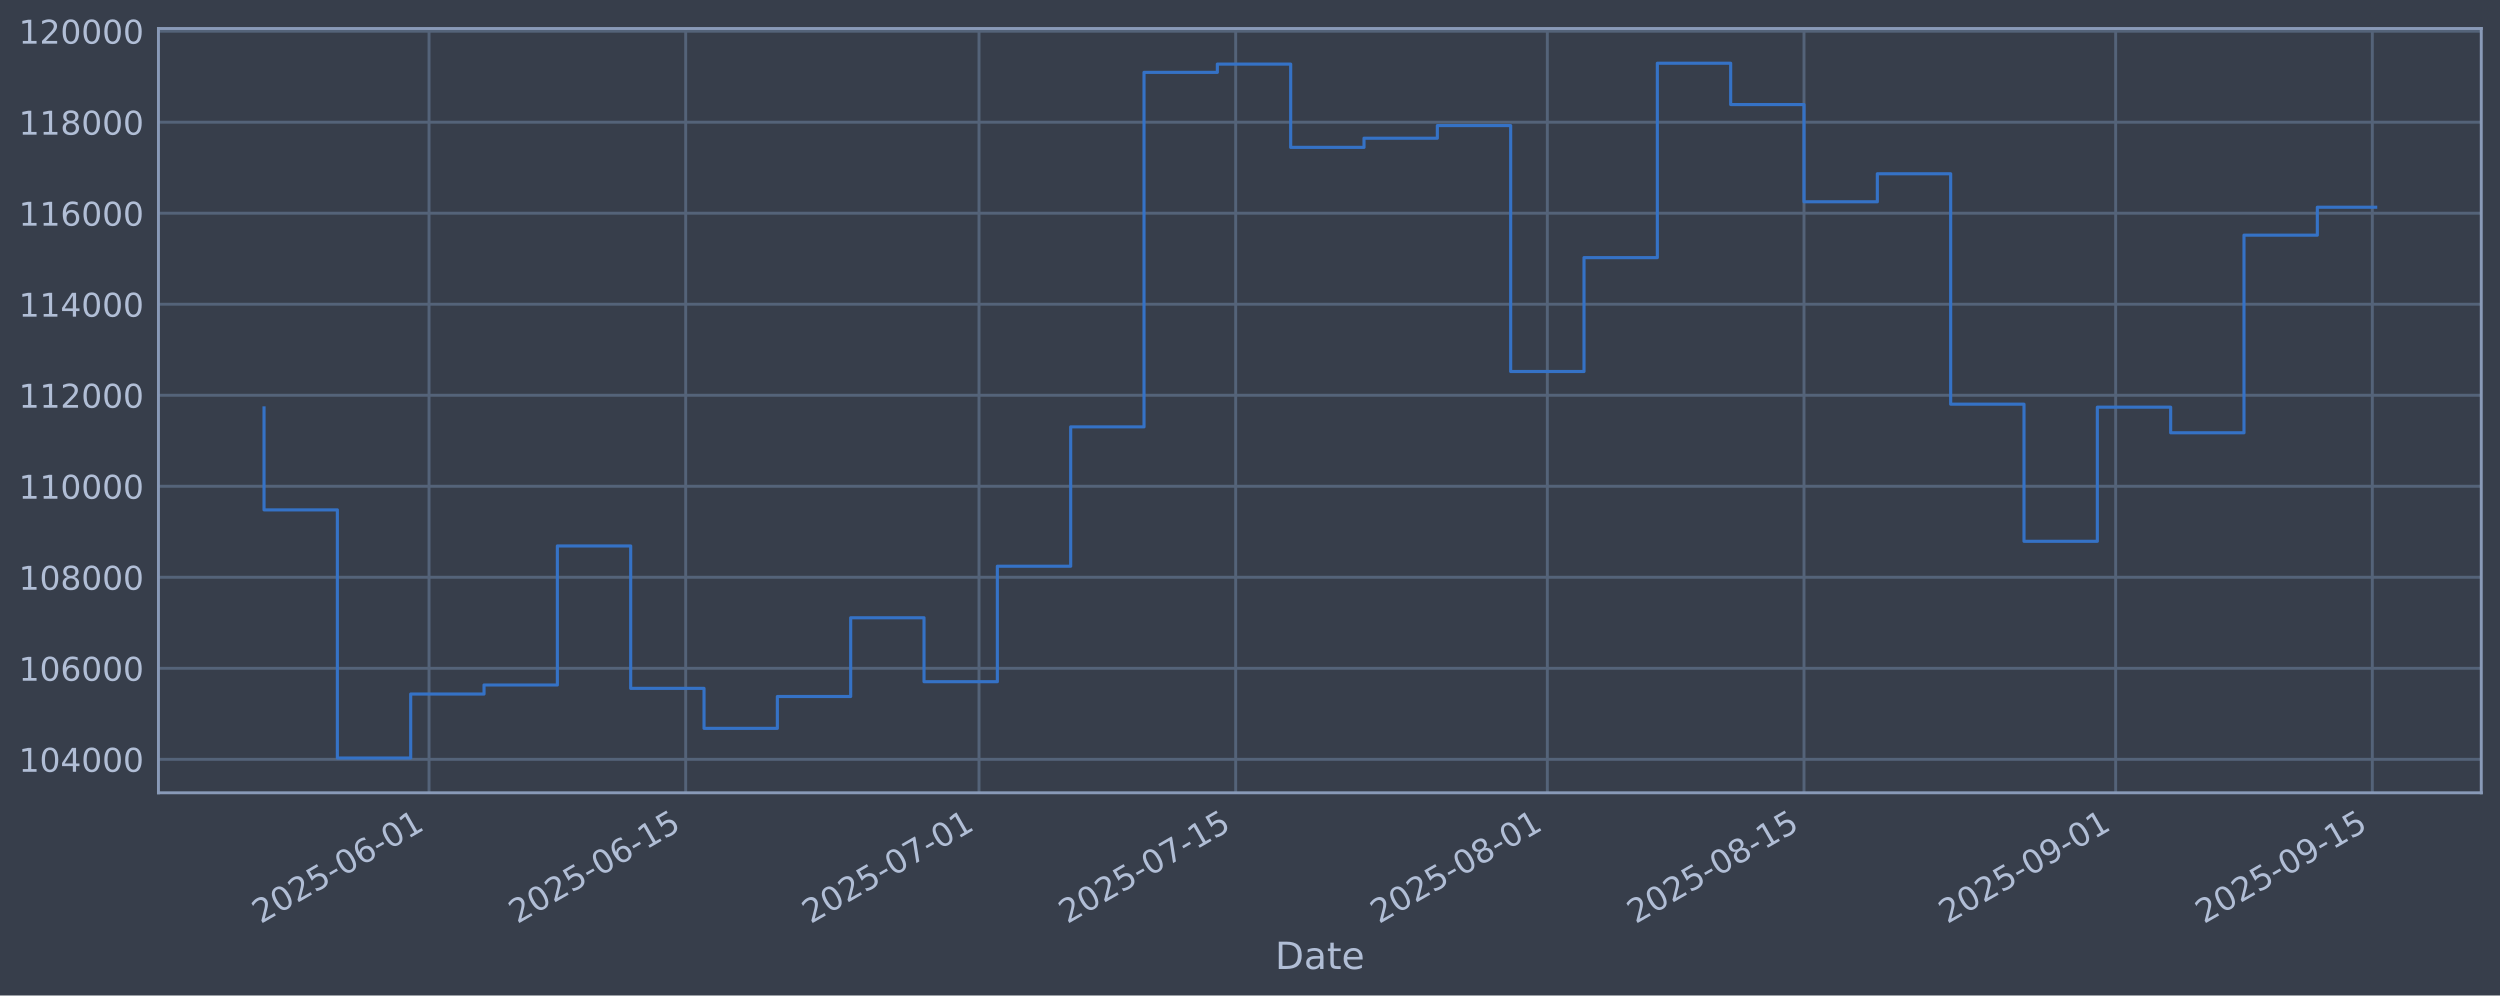
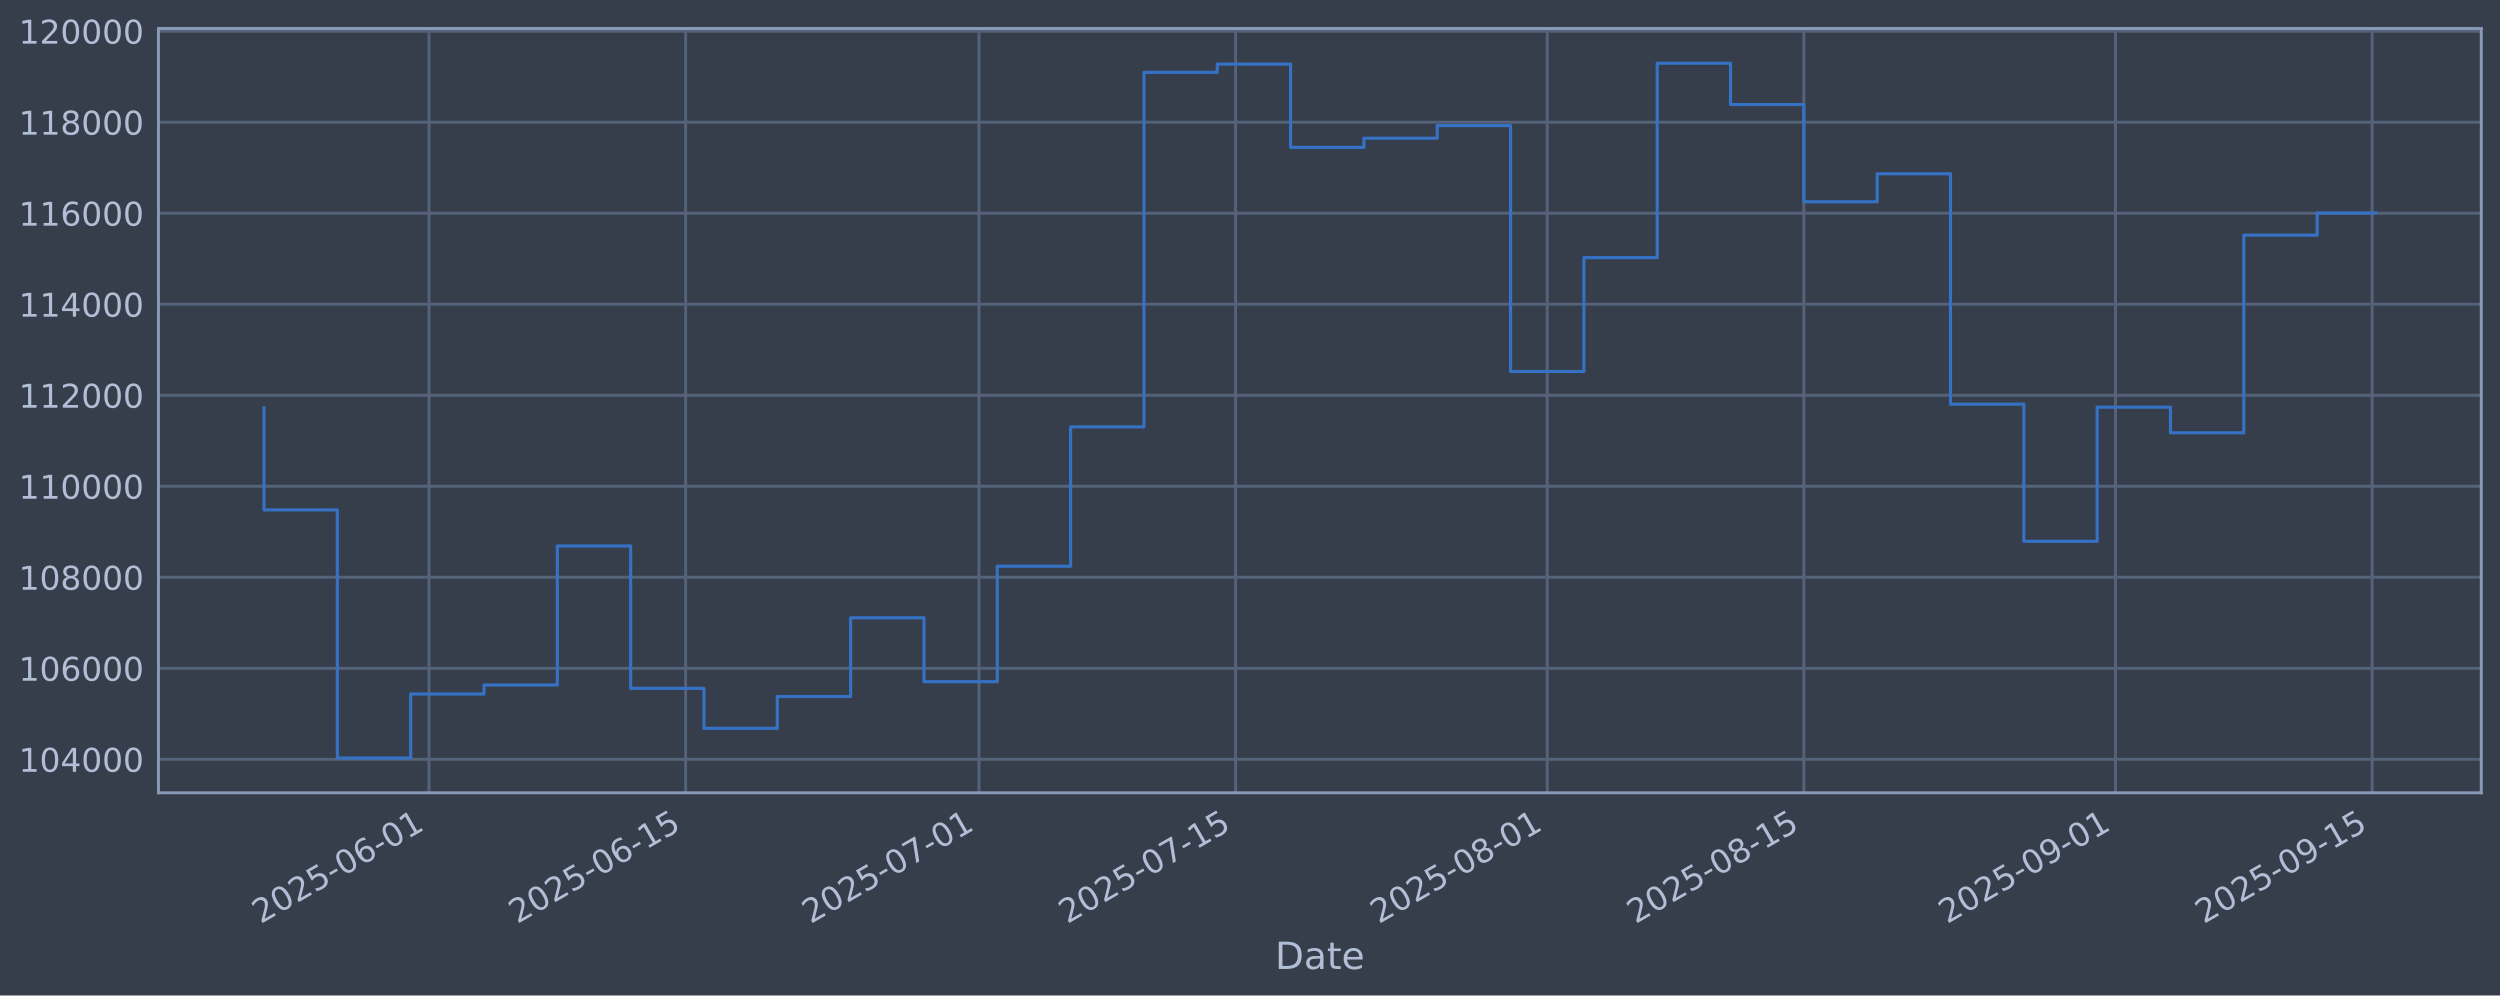
<svg xmlns="http://www.w3.org/2000/svg" xmlns:xlink="http://www.w3.org/1999/xlink" width="960.9pt" height="382.628pt" viewBox="0 0 960.9 382.628" version="1.1">
  <defs>
    <style type="text/css">*{stroke-linejoin: round; stroke-linecap: butt}</style>
  </defs>
  <g id="figure_1">
    <g id="patch_1">
      <path d="M 0 382.628  L 960.9 382.628  L 960.9 0  L 0 0  z " style="fill: #373e4b" />
    </g>
    <g id="axes_1">
      <g id="patch_2">
        <path d="M 60.901 304.718  L 953.701 304.718  L 953.701 10.958  L 60.901 10.958  z " style="fill: #373e4b" />
      </g>
      <g id="matplotlib.axis_1">
        <g id="xtick_1">
          <g id="line2d_1">
-             <path d="M 164.901 304.718  L 164.901 10.958  " clip-path="url(#p5d157d4c3a)" style="fill: none; stroke: #546379; stroke-width: 1.12; stroke-linecap: square" />
+             <path d="M 164.894 304.718  L 164.894 10.958  " clip-path="url(#pc5f27c76c3)" style="fill: none; stroke: #546379; stroke-width: 1.12; stroke-linecap: square" />
          </g>
          <g id="line2d_2" />
          <g id="text_1">
-             <g style="fill: #b1bed6" transform="translate(100.1752 355.2226) rotate(-30) scale(0.126 -0.126)">
+             <g style="fill: #b1bed6" transform="translate(100.1688 355.2226) rotate(-30) scale(0.126 -0.126)">
              <defs>
                <path id="DejaVuSans-32" d="M 1228 531  L 3431 531  L 3431 0  L 469 0  L 469 531  Q 828 903 1448 1529  Q 2069 2156 2228 2338  Q 2531 2678 2651 2914  Q 2772 3150 2772 3378  Q 2772 3750 2511 3984  Q 2250 4219 1831 4219  Q 1534 4219 1204 4116  Q 875 4013 500 3803  L 500 4441  Q 881 4594 1212 4672  Q 1544 4750 1819 4750  Q 2544 4750 2975 4387  Q 3406 4025 3406 3419  Q 3406 3131 3298 2873  Q 3191 2616 2906 2266  Q 2828 2175 2409 1742  Q 1991 1309 1228 531  z " transform="scale(0.015625)" />
                <path id="DejaVuSans-30" d="M 2034 4250  Q 1547 4250 1301 3770  Q 1056 3291 1056 2328  Q 1056 1369 1301 889  Q 1547 409 2034 409  Q 2525 409 2770 889  Q 3016 1369 3016 2328  Q 3016 3291 2770 3770  Q 2525 4250 2034 4250  z M 2034 4750  Q 2819 4750 3233 4129  Q 3647 3509 3647 2328  Q 3647 1150 3233 529  Q 2819 -91 2034 -91  Q 1250 -91 836 529  Q 422 1150 422 2328  Q 422 3509 836 4129  Q 1250 4750 2034 4750  z " transform="scale(0.015625)" />
                <path id="DejaVuSans-35" d="M 691 4666  L 3169 4666  L 3169 4134  L 1269 4134  L 1269 2991  Q 1406 3038 1543 3061  Q 1681 3084 1819 3084  Q 2600 3084 3056 2656  Q 3513 2228 3513 1497  Q 3513 744 3044 326  Q 2575 -91 1722 -91  Q 1428 -91 1123 -41  Q 819 9 494 109  L 494 744  Q 775 591 1075 516  Q 1375 441 1709 441  Q 2250 441 2565 725  Q 2881 1009 2881 1497  Q 2881 1984 2565 2268  Q 2250 2553 1709 2553  Q 1456 2553 1204 2497  Q 953 2441 691 2322  L 691 4666  z " transform="scale(0.015625)" />
                <path id="DejaVuSans-2d" d="M 313 2009  L 1997 2009  L 1997 1497  L 313 1497  L 313 2009  z " transform="scale(0.015625)" />
                <path id="DejaVuSans-36" d="M 2113 2584  Q 1688 2584 1439 2293  Q 1191 2003 1191 1497  Q 1191 994 1439 701  Q 1688 409 2113 409  Q 2538 409 2786 701  Q 3034 994 3034 1497  Q 3034 2003 2786 2293  Q 2538 2584 2113 2584  z M 3366 4563  L 3366 3988  Q 3128 4100 2886 4159  Q 2644 4219 2406 4219  Q 1781 4219 1451 3797  Q 1122 3375 1075 2522  Q 1259 2794 1537 2939  Q 1816 3084 2150 3084  Q 2853 3084 3261 2657  Q 3669 2231 3669 1497  Q 3669 778 3244 343  Q 2819 -91 2113 -91  Q 1303 -91 875 529  Q 447 1150 447 2328  Q 447 3434 972 4092  Q 1497 4750 2381 4750  Q 2619 4750 2861 4703  Q 3103 4656 3366 4563  z " transform="scale(0.015625)" />
                <path id="DejaVuSans-31" d="M 794 531  L 1825 531  L 1825 4091  L 703 3866  L 703 4441  L 1819 4666  L 2450 4666  L 2450 531  L 3481 531  L 3481 0  L 794 0  L 794 531  z " transform="scale(0.015625)" />
              </defs>
              <use xlink:href="#DejaVuSans-32" />
              <use xlink:href="#DejaVuSans-30" transform="translate(63.62305 0)" />
              <use xlink:href="#DejaVuSans-32" transform="translate(127.2461 0)" />
              <use xlink:href="#DejaVuSans-35" transform="translate(190.8691 0)" />
              <use xlink:href="#DejaVuSans-2d" transform="translate(254.4922 0)" />
              <use xlink:href="#DejaVuSans-30" transform="translate(290.5762 0)" />
              <use xlink:href="#DejaVuSans-36" transform="translate(354.1992 0)" />
              <use xlink:href="#DejaVuSans-2d" transform="translate(417.8223 0)" />
              <use xlink:href="#DejaVuSans-30" transform="translate(453.9062 0)" />
              <use xlink:href="#DejaVuSans-31" transform="translate(517.5293 0)" />
            </g>
          </g>
        </g>
        <g id="xtick_2">
          <g id="line2d_3">
-             <path d="M 263.551 304.718  L 263.551 10.958  " clip-path="url(#p5d157d4c3a)" style="fill: none; stroke: #546379; stroke-width: 1.12; stroke-linecap: square" />
+             <path d="M 263.535 304.718  L 263.535 10.958  " clip-path="url(#pc5f27c76c3)" style="fill: none; stroke: #546379; stroke-width: 1.12; stroke-linecap: square" />
          </g>
          <g id="line2d_4" />
          <g id="text_2">
-             <g style="fill: #b1bed6" transform="translate(198.8259 355.2226) rotate(-30) scale(0.126 -0.126)">
+             <g style="fill: #b1bed6" transform="translate(198.8098 355.2226) rotate(-30) scale(0.126 -0.126)">
              <use xlink:href="#DejaVuSans-32" />
              <use xlink:href="#DejaVuSans-30" transform="translate(63.62305 0)" />
              <use xlink:href="#DejaVuSans-32" transform="translate(127.2461 0)" />
              <use xlink:href="#DejaVuSans-35" transform="translate(190.8691 0)" />
              <use xlink:href="#DejaVuSans-2d" transform="translate(254.4922 0)" />
              <use xlink:href="#DejaVuSans-30" transform="translate(290.5762 0)" />
              <use xlink:href="#DejaVuSans-36" transform="translate(354.1992 0)" />
              <use xlink:href="#DejaVuSans-2d" transform="translate(417.8223 0)" />
              <use xlink:href="#DejaVuSans-31" transform="translate(453.9062 0)" />
              <use xlink:href="#DejaVuSans-35" transform="translate(517.5293 0)" />
            </g>
          </g>
        </g>
        <g id="xtick_3">
          <g id="line2d_5">
-             <path d="M 376.295 304.718  L 376.295 10.958  " clip-path="url(#p5d157d4c3a)" style="fill: none; stroke: #546379; stroke-width: 1.12; stroke-linecap: square" />
+             <path d="M 376.268 304.718  L 376.268 10.958  " clip-path="url(#pc5f27c76c3)" style="fill: none; stroke: #546379; stroke-width: 1.12; stroke-linecap: square" />
          </g>
          <g id="line2d_6" />
          <g id="text_3">
-             <g style="fill: #b1bed6" transform="translate(311.5697 355.2226) rotate(-30) scale(0.126 -0.126)">
+             <g style="fill: #b1bed6" transform="translate(311.5423 355.2226) rotate(-30) scale(0.126 -0.126)">
              <defs>
                <path id="DejaVuSans-37" d="M 525 4666  L 3525 4666  L 3525 4397  L 1831 0  L 1172 0  L 2766 4134  L 525 4134  L 525 4666  z " transform="scale(0.015625)" />
              </defs>
              <use xlink:href="#DejaVuSans-32" />
              <use xlink:href="#DejaVuSans-30" transform="translate(63.62305 0)" />
              <use xlink:href="#DejaVuSans-32" transform="translate(127.2461 0)" />
              <use xlink:href="#DejaVuSans-35" transform="translate(190.8691 0)" />
              <use xlink:href="#DejaVuSans-2d" transform="translate(254.4922 0)" />
              <use xlink:href="#DejaVuSans-30" transform="translate(290.5762 0)" />
              <use xlink:href="#DejaVuSans-37" transform="translate(354.1992 0)" />
              <use xlink:href="#DejaVuSans-2d" transform="translate(417.8223 0)" />
              <use xlink:href="#DejaVuSans-30" transform="translate(453.9062 0)" />
              <use xlink:href="#DejaVuSans-31" transform="translate(517.5293 0)" />
            </g>
          </g>
        </g>
        <g id="xtick_4">
          <g id="line2d_7">
-             <path d="M 474.946 304.718  L 474.946 10.958  " clip-path="url(#p5d157d4c3a)" style="fill: none; stroke: #546379; stroke-width: 1.12; stroke-linecap: square" />
+             <path d="M 474.909 304.718  L 474.909 10.958  " clip-path="url(#pc5f27c76c3)" style="fill: none; stroke: #546379; stroke-width: 1.12; stroke-linecap: square" />
          </g>
          <g id="line2d_8" />
          <g id="text_4">
-             <g style="fill: #b1bed6" transform="translate(410.2205 355.2226) rotate(-30) scale(0.126 -0.126)">
+             <g style="fill: #b1bed6" transform="translate(410.1832 355.2226) rotate(-30) scale(0.126 -0.126)">
              <use xlink:href="#DejaVuSans-32" />
              <use xlink:href="#DejaVuSans-30" transform="translate(63.62305 0)" />
              <use xlink:href="#DejaVuSans-32" transform="translate(127.2461 0)" />
              <use xlink:href="#DejaVuSans-35" transform="translate(190.8691 0)" />
              <use xlink:href="#DejaVuSans-2d" transform="translate(254.4922 0)" />
              <use xlink:href="#DejaVuSans-30" transform="translate(290.5762 0)" />
              <use xlink:href="#DejaVuSans-37" transform="translate(354.1992 0)" />
              <use xlink:href="#DejaVuSans-2d" transform="translate(417.8223 0)" />
              <use xlink:href="#DejaVuSans-31" transform="translate(453.9062 0)" />
              <use xlink:href="#DejaVuSans-35" transform="translate(517.5293 0)" />
            </g>
          </g>
        </g>
        <g id="xtick_5">
          <g id="line2d_9">
-             <path d="M 594.736 304.718  L 594.736 10.958  " clip-path="url(#p5d157d4c3a)" style="fill: none; stroke: #546379; stroke-width: 1.12; stroke-linecap: square" />
+             <path d="M 594.687 304.718  L 594.687 10.958  " clip-path="url(#pc5f27c76c3)" style="fill: none; stroke: #546379; stroke-width: 1.12; stroke-linecap: square" />
          </g>
          <g id="line2d_10" />
          <g id="text_5">
-             <g style="fill: #b1bed6" transform="translate(530.0107 355.2226) rotate(-30) scale(0.126 -0.126)">
+             <g style="fill: #b1bed6" transform="translate(529.9615 355.2226) rotate(-30) scale(0.126 -0.126)">
              <defs>
                <path id="DejaVuSans-38" d="M 2034 2216  Q 1584 2216 1326 1975  Q 1069 1734 1069 1313  Q 1069 891 1326 650  Q 1584 409 2034 409  Q 2484 409 2743 651  Q 3003 894 3003 1313  Q 3003 1734 2745 1975  Q 2488 2216 2034 2216  z M 1403 2484  Q 997 2584 770 2862  Q 544 3141 544 3541  Q 544 4100 942 4425  Q 1341 4750 2034 4750  Q 2731 4750 3128 4425  Q 3525 4100 3525 3541  Q 3525 3141 3298 2862  Q 3072 2584 2669 2484  Q 3125 2378 3379 2068  Q 3634 1759 3634 1313  Q 3634 634 3220 271  Q 2806 -91 2034 -91  Q 1263 -91 848 271  Q 434 634 434 1313  Q 434 1759 690 2068  Q 947 2378 1403 2484  z M 1172 3481  Q 1172 3119 1398 2916  Q 1625 2713 2034 2713  Q 2441 2713 2670 2916  Q 2900 3119 2900 3481  Q 2900 3844 2670 4047  Q 2441 4250 2034 4250  Q 1625 4250 1398 4047  Q 1172 3844 1172 3481  z " transform="scale(0.015625)" />
              </defs>
              <use xlink:href="#DejaVuSans-32" />
              <use xlink:href="#DejaVuSans-30" transform="translate(63.62305 0)" />
              <use xlink:href="#DejaVuSans-32" transform="translate(127.2461 0)" />
              <use xlink:href="#DejaVuSans-35" transform="translate(190.8691 0)" />
              <use xlink:href="#DejaVuSans-2d" transform="translate(254.4922 0)" />
              <use xlink:href="#DejaVuSans-30" transform="translate(290.5762 0)" />
              <use xlink:href="#DejaVuSans-38" transform="translate(354.1992 0)" />
              <use xlink:href="#DejaVuSans-2d" transform="translate(417.8223 0)" />
              <use xlink:href="#DejaVuSans-30" transform="translate(453.9062 0)" />
              <use xlink:href="#DejaVuSans-31" transform="translate(517.5293 0)" />
            </g>
          </g>
        </g>
        <g id="xtick_6">
          <g id="line2d_11">
-             <path d="M 693.387 304.718  L 693.387 10.958  " clip-path="url(#p5d157d4c3a)" style="fill: none; stroke: #546379; stroke-width: 1.12; stroke-linecap: square" />
+             <path d="M 693.328 304.718  L 693.328 10.958  " clip-path="url(#pc5f27c76c3)" style="fill: none; stroke: #546379; stroke-width: 1.12; stroke-linecap: square" />
          </g>
          <g id="line2d_12" />
          <g id="text_6">
-             <g style="fill: #b1bed6" transform="translate(628.6614 355.2226) rotate(-30) scale(0.126 -0.126)">
+             <g style="fill: #b1bed6" transform="translate(628.6025 355.2226) rotate(-30) scale(0.126 -0.126)">
              <use xlink:href="#DejaVuSans-32" />
              <use xlink:href="#DejaVuSans-30" transform="translate(63.62305 0)" />
              <use xlink:href="#DejaVuSans-32" transform="translate(127.2461 0)" />
              <use xlink:href="#DejaVuSans-35" transform="translate(190.8691 0)" />
              <use xlink:href="#DejaVuSans-2d" transform="translate(254.4922 0)" />
              <use xlink:href="#DejaVuSans-30" transform="translate(290.5762 0)" />
              <use xlink:href="#DejaVuSans-38" transform="translate(354.1992 0)" />
              <use xlink:href="#DejaVuSans-2d" transform="translate(417.8223 0)" />
              <use xlink:href="#DejaVuSans-31" transform="translate(453.9062 0)" />
              <use xlink:href="#DejaVuSans-35" transform="translate(517.5293 0)" />
            </g>
          </g>
        </g>
        <g id="xtick_7">
          <g id="line2d_13">
-             <path d="M 813.177 304.718  L 813.177 10.958  " clip-path="url(#p5d157d4c3a)" style="fill: none; stroke: #546379; stroke-width: 1.12; stroke-linecap: square" />
+             <path d="M 813.106 304.718  L 813.106 10.958  " clip-path="url(#pc5f27c76c3)" style="fill: none; stroke: #546379; stroke-width: 1.12; stroke-linecap: square" />
          </g>
          <g id="line2d_14" />
          <g id="text_7">
-             <g style="fill: #b1bed6" transform="translate(748.4517 355.2226) rotate(-30) scale(0.126 -0.126)">
+             <g style="fill: #b1bed6" transform="translate(748.3808 355.2226) rotate(-30) scale(0.126 -0.126)">
              <defs>
                <path id="DejaVuSans-39" d="M 703 97  L 703 672  Q 941 559 1184 500  Q 1428 441 1663 441  Q 2288 441 2617 861  Q 2947 1281 2994 2138  Q 2813 1869 2534 1725  Q 2256 1581 1919 1581  Q 1219 1581 811 2004  Q 403 2428 403 3163  Q 403 3881 828 4315  Q 1253 4750 1959 4750  Q 2769 4750 3195 4129  Q 3622 3509 3622 2328  Q 3622 1225 3098 567  Q 2575 -91 1691 -91  Q 1453 -91 1209 -44  Q 966 3 703 97  z M 1959 2075  Q 2384 2075 2632 2365  Q 2881 2656 2881 3163  Q 2881 3666 2632 3958  Q 2384 4250 1959 4250  Q 1534 4250 1286 3958  Q 1038 3666 1038 3163  Q 1038 2656 1286 2365  Q 1534 2075 1959 2075  z " transform="scale(0.015625)" />
              </defs>
              <use xlink:href="#DejaVuSans-32" />
              <use xlink:href="#DejaVuSans-30" transform="translate(63.62305 0)" />
              <use xlink:href="#DejaVuSans-32" transform="translate(127.2461 0)" />
              <use xlink:href="#DejaVuSans-35" transform="translate(190.8691 0)" />
              <use xlink:href="#DejaVuSans-2d" transform="translate(254.4922 0)" />
              <use xlink:href="#DejaVuSans-30" transform="translate(290.5762 0)" />
              <use xlink:href="#DejaVuSans-39" transform="translate(354.1992 0)" />
              <use xlink:href="#DejaVuSans-2d" transform="translate(417.8223 0)" />
              <use xlink:href="#DejaVuSans-30" transform="translate(453.9062 0)" />
              <use xlink:href="#DejaVuSans-31" transform="translate(517.5293 0)" />
            </g>
          </g>
        </g>
        <g id="xtick_8">
          <g id="line2d_15">
-             <path d="M 911.828 304.718  L 911.828 10.958  " clip-path="url(#p5d157d4c3a)" style="fill: none; stroke: #546379; stroke-width: 1.12; stroke-linecap: square" />
+             <path d="M 911.747 304.718  L 911.747 10.958  " clip-path="url(#pc5f27c76c3)" style="fill: none; stroke: #546379; stroke-width: 1.12; stroke-linecap: square" />
          </g>
          <g id="line2d_16" />
          <g id="text_8">
-             <g style="fill: #b1bed6" transform="translate(847.1024 355.2226) rotate(-30) scale(0.126 -0.126)">
+             <g style="fill: #b1bed6" transform="translate(847.0217 355.2226) rotate(-30) scale(0.126 -0.126)">
              <use xlink:href="#DejaVuSans-32" />
              <use xlink:href="#DejaVuSans-30" transform="translate(63.62305 0)" />
              <use xlink:href="#DejaVuSans-32" transform="translate(127.2461 0)" />
              <use xlink:href="#DejaVuSans-35" transform="translate(190.8691 0)" />
              <use xlink:href="#DejaVuSans-2d" transform="translate(254.4922 0)" />
              <use xlink:href="#DejaVuSans-30" transform="translate(290.5762 0)" />
              <use xlink:href="#DejaVuSans-39" transform="translate(354.1992 0)" />
              <use xlink:href="#DejaVuSans-2d" transform="translate(417.8223 0)" />
              <use xlink:href="#DejaVuSans-31" transform="translate(453.9062 0)" />
              <use xlink:href="#DejaVuSans-35" transform="translate(517.5293 0)" />
            </g>
          </g>
        </g>
        <g id="text_9">
          <g style="fill: #b1bed6" transform="translate(490.0914 372.4337) scale(0.144 -0.144)">
            <defs>
              <path id="DejaVuSans-44" d="M 1259 4147  L 1259 519  L 2022 519  Q 2988 519 3436 956  Q 3884 1394 3884 2338  Q 3884 3275 3436 3711  Q 2988 4147 2022 4147  L 1259 4147  z M 628 4666  L 1925 4666  Q 3281 4666 3915 4102  Q 4550 3538 4550 2338  Q 4550 1131 3912 565  Q 3275 0 1925 0  L 628 0  L 628 4666  z " transform="scale(0.015625)" />
              <path id="DejaVuSans-61" d="M 2194 1759  Q 1497 1759 1228 1600  Q 959 1441 959 1056  Q 959 750 1161 570  Q 1363 391 1709 391  Q 2188 391 2477 730  Q 2766 1069 2766 1631  L 2766 1759  L 2194 1759  z M 3341 1997  L 3341 0  L 2766 0  L 2766 531  Q 2569 213 2275 61  Q 1981 -91 1556 -91  Q 1019 -91 701 211  Q 384 513 384 1019  Q 384 1609 779 1909  Q 1175 2209 1959 2209  L 2766 2209  L 2766 2266  Q 2766 2663 2505 2880  Q 2244 3097 1772 3097  Q 1472 3097 1187 3025  Q 903 2953 641 2809  L 641 3341  Q 956 3463 1253 3523  Q 1550 3584 1831 3584  Q 2591 3584 2966 3190  Q 3341 2797 3341 1997  z " transform="scale(0.015625)" />
              <path id="DejaVuSans-74" d="M 1172 4494  L 1172 3500  L 2356 3500  L 2356 3053  L 1172 3053  L 1172 1153  Q 1172 725 1289 603  Q 1406 481 1766 481  L 2356 481  L 2356 0  L 1766 0  Q 1100 0 847 248  Q 594 497 594 1153  L 594 3053  L 172 3053  L 172 3500  L 594 3500  L 594 4494  L 1172 4494  z " transform="scale(0.015625)" />
              <path id="DejaVuSans-65" d="M 3597 1894  L 3597 1613  L 953 1613  Q 991 1019 1311 708  Q 1631 397 2203 397  Q 2534 397 2845 478  Q 3156 559 3463 722  L 3463 178  Q 3153 47 2828 -22  Q 2503 -91 2169 -91  Q 1331 -91 842 396  Q 353 884 353 1716  Q 353 2575 817 3079  Q 1281 3584 2069 3584  Q 2775 3584 3186 3129  Q 3597 2675 3597 1894  z M 3022 2063  Q 3016 2534 2758 2815  Q 2500 3097 2075 3097  Q 1594 3097 1305 2825  Q 1016 2553 972 2059  L 3022 2063  z " transform="scale(0.015625)" />
            </defs>
            <use xlink:href="#DejaVuSans-44" />
            <use xlink:href="#DejaVuSans-61" transform="translate(77.00195 0)" />
            <use xlink:href="#DejaVuSans-74" transform="translate(138.2812 0)" />
            <use xlink:href="#DejaVuSans-65" transform="translate(177.4902 0)" />
          </g>
        </g>
      </g>
      <g id="matplotlib.axis_2">
        <g id="ytick_1">
          <g id="line2d_17">
-             <path d="M 60.901 291.85  L 953.701 291.85  " clip-path="url(#p5d157d4c3a)" style="fill: none; stroke: #546379; stroke-width: 1.12; stroke-linecap: square" />
+             <path d="M 60.901 291.85  L 953.701 291.85  " clip-path="url(#pc5f27c76c3)" style="fill: none; stroke: #546379; stroke-width: 1.12; stroke-linecap: square" />
          </g>
          <g id="line2d_18" />
          <g id="text_10">
            <g style="fill: #b1bed6" transform="translate(7.2 296.6367) scale(0.126 -0.126)">
              <defs>
                <path id="DejaVuSans-34" d="M 2419 4116  L 825 1625  L 2419 1625  L 2419 4116  z M 2253 4666  L 3047 4666  L 3047 1625  L 3713 1625  L 3713 1100  L 3047 1100  L 3047 0  L 2419 0  L 2419 1100  L 313 1100  L 313 1709  L 2253 4666  z " transform="scale(0.015625)" />
              </defs>
              <use xlink:href="#DejaVuSans-31" />
              <use xlink:href="#DejaVuSans-30" transform="translate(63.62305 0)" />
              <use xlink:href="#DejaVuSans-34" transform="translate(127.2461 0)" />
              <use xlink:href="#DejaVuSans-30" transform="translate(190.8691 0)" />
              <use xlink:href="#DejaVuSans-30" transform="translate(254.4922 0)" />
              <use xlink:href="#DejaVuSans-30" transform="translate(318.1152 0)" />
            </g>
          </g>
        </g>
        <g id="ytick_2">
          <g id="line2d_19">
-             <path d="M 60.901 256.867  L 953.701 256.867  " clip-path="url(#p5d157d4c3a)" style="fill: none; stroke: #546379; stroke-width: 1.12; stroke-linecap: square" />
+             <path d="M 60.901 256.867  L 953.701 256.867  " clip-path="url(#pc5f27c76c3)" style="fill: none; stroke: #546379; stroke-width: 1.12; stroke-linecap: square" />
          </g>
          <g id="line2d_20" />
          <g id="text_11">
            <g style="fill: #b1bed6" transform="translate(7.2 261.6538) scale(0.126 -0.126)">
              <use xlink:href="#DejaVuSans-31" />
              <use xlink:href="#DejaVuSans-30" transform="translate(63.62305 0)" />
              <use xlink:href="#DejaVuSans-36" transform="translate(127.2461 0)" />
              <use xlink:href="#DejaVuSans-30" transform="translate(190.8691 0)" />
              <use xlink:href="#DejaVuSans-30" transform="translate(254.4922 0)" />
              <use xlink:href="#DejaVuSans-30" transform="translate(318.1152 0)" />
            </g>
          </g>
        </g>
        <g id="ytick_3">
          <g id="line2d_21">
-             <path d="M 60.901 221.884  L 953.701 221.884  " clip-path="url(#p5d157d4c3a)" style="fill: none; stroke: #546379; stroke-width: 1.12; stroke-linecap: square" />
+             <path d="M 60.901 221.884  L 953.701 221.884  " clip-path="url(#pc5f27c76c3)" style="fill: none; stroke: #546379; stroke-width: 1.12; stroke-linecap: square" />
          </g>
          <g id="line2d_22" />
          <g id="text_12">
            <g style="fill: #b1bed6" transform="translate(7.2 226.671) scale(0.126 -0.126)">
              <use xlink:href="#DejaVuSans-31" />
              <use xlink:href="#DejaVuSans-30" transform="translate(63.62305 0)" />
              <use xlink:href="#DejaVuSans-38" transform="translate(127.2461 0)" />
              <use xlink:href="#DejaVuSans-30" transform="translate(190.8691 0)" />
              <use xlink:href="#DejaVuSans-30" transform="translate(254.4922 0)" />
              <use xlink:href="#DejaVuSans-30" transform="translate(318.1152 0)" />
            </g>
          </g>
        </g>
        <g id="ytick_4">
          <g id="line2d_23">
-             <path d="M 60.901 186.901  L 953.701 186.901  " clip-path="url(#p5d157d4c3a)" style="fill: none; stroke: #546379; stroke-width: 1.12; stroke-linecap: square" />
+             <path d="M 60.901 186.901  L 953.701 186.901  " clip-path="url(#pc5f27c76c3)" style="fill: none; stroke: #546379; stroke-width: 1.12; stroke-linecap: square" />
          </g>
          <g id="line2d_24" />
          <g id="text_13">
            <g style="fill: #b1bed6" transform="translate(7.2 191.6882) scale(0.126 -0.126)">
              <use xlink:href="#DejaVuSans-31" />
              <use xlink:href="#DejaVuSans-31" transform="translate(63.62305 0)" />
              <use xlink:href="#DejaVuSans-30" transform="translate(127.2461 0)" />
              <use xlink:href="#DejaVuSans-30" transform="translate(190.8691 0)" />
              <use xlink:href="#DejaVuSans-30" transform="translate(254.4922 0)" />
              <use xlink:href="#DejaVuSans-30" transform="translate(318.1152 0)" />
            </g>
          </g>
        </g>
        <g id="ytick_5">
          <g id="line2d_25">
-             <path d="M 60.901 151.918  L 953.701 151.918  " clip-path="url(#p5d157d4c3a)" style="fill: none; stroke: #546379; stroke-width: 1.12; stroke-linecap: square" />
+             <path d="M 60.901 151.918  L 953.701 151.918  " clip-path="url(#pc5f27c76c3)" style="fill: none; stroke: #546379; stroke-width: 1.12; stroke-linecap: square" />
          </g>
          <g id="line2d_26" />
          <g id="text_14">
            <g style="fill: #b1bed6" transform="translate(7.2 156.7053) scale(0.126 -0.126)">
              <use xlink:href="#DejaVuSans-31" />
              <use xlink:href="#DejaVuSans-31" transform="translate(63.62305 0)" />
              <use xlink:href="#DejaVuSans-32" transform="translate(127.2461 0)" />
              <use xlink:href="#DejaVuSans-30" transform="translate(190.8691 0)" />
              <use xlink:href="#DejaVuSans-30" transform="translate(254.4922 0)" />
              <use xlink:href="#DejaVuSans-30" transform="translate(318.1152 0)" />
            </g>
          </g>
        </g>
        <g id="ytick_6">
          <g id="line2d_27">
-             <path d="M 60.901 116.936  L 953.701 116.936  " clip-path="url(#p5d157d4c3a)" style="fill: none; stroke: #546379; stroke-width: 1.12; stroke-linecap: square" />
+             <path d="M 60.901 116.936  L 953.701 116.936  " clip-path="url(#pc5f27c76c3)" style="fill: none; stroke: #546379; stroke-width: 1.12; stroke-linecap: square" />
          </g>
          <g id="line2d_28" />
          <g id="text_15">
            <g style="fill: #b1bed6" transform="translate(7.2 121.7225) scale(0.126 -0.126)">
              <use xlink:href="#DejaVuSans-31" />
              <use xlink:href="#DejaVuSans-31" transform="translate(63.62305 0)" />
              <use xlink:href="#DejaVuSans-34" transform="translate(127.2461 0)" />
              <use xlink:href="#DejaVuSans-30" transform="translate(190.8691 0)" />
              <use xlink:href="#DejaVuSans-30" transform="translate(254.4922 0)" />
              <use xlink:href="#DejaVuSans-30" transform="translate(318.1152 0)" />
            </g>
          </g>
        </g>
        <g id="ytick_7">
          <g id="line2d_29">
-             <path d="M 60.901 81.953  L 953.701 81.953  " clip-path="url(#p5d157d4c3a)" style="fill: none; stroke: #546379; stroke-width: 1.12; stroke-linecap: square" />
+             <path d="M 60.901 81.953  L 953.701 81.953  " clip-path="url(#pc5f27c76c3)" style="fill: none; stroke: #546379; stroke-width: 1.12; stroke-linecap: square" />
          </g>
          <g id="line2d_30" />
          <g id="text_16">
            <g style="fill: #b1bed6" transform="translate(7.2 86.73969) scale(0.126 -0.126)">
              <use xlink:href="#DejaVuSans-31" />
              <use xlink:href="#DejaVuSans-31" transform="translate(63.62305 0)" />
              <use xlink:href="#DejaVuSans-36" transform="translate(127.2461 0)" />
              <use xlink:href="#DejaVuSans-30" transform="translate(190.8691 0)" />
              <use xlink:href="#DejaVuSans-30" transform="translate(254.4922 0)" />
              <use xlink:href="#DejaVuSans-30" transform="translate(318.1152 0)" />
            </g>
          </g>
        </g>
        <g id="ytick_8">
          <g id="line2d_31">
-             <path d="M 60.901 46.97  L 953.701 46.97  " clip-path="url(#p5d157d4c3a)" style="fill: none; stroke: #546379; stroke-width: 1.12; stroke-linecap: square" />
+             <path d="M 60.901 46.97  L 953.701 46.97  " clip-path="url(#pc5f27c76c3)" style="fill: none; stroke: #546379; stroke-width: 1.12; stroke-linecap: square" />
          </g>
          <g id="line2d_32" />
          <g id="text_17">
            <g style="fill: #b1bed6" transform="translate(7.2 51.75686) scale(0.126 -0.126)">
              <use xlink:href="#DejaVuSans-31" />
              <use xlink:href="#DejaVuSans-31" transform="translate(63.62305 0)" />
              <use xlink:href="#DejaVuSans-38" transform="translate(127.2461 0)" />
              <use xlink:href="#DejaVuSans-30" transform="translate(190.8691 0)" />
              <use xlink:href="#DejaVuSans-30" transform="translate(254.4922 0)" />
              <use xlink:href="#DejaVuSans-30" transform="translate(318.1152 0)" />
            </g>
          </g>
        </g>
        <g id="ytick_9">
          <g id="line2d_33">
-             <path d="M 60.901 11.987  L 953.701 11.987  " clip-path="url(#p5d157d4c3a)" style="fill: none; stroke: #546379; stroke-width: 1.12; stroke-linecap: square" />
+             <path d="M 60.901 11.987  L 953.701 11.987  " clip-path="url(#pc5f27c76c3)" style="fill: none; stroke: #546379; stroke-width: 1.12; stroke-linecap: square" />
          </g>
          <g id="line2d_34" />
          <g id="text_18">
            <g style="fill: #b1bed6" transform="translate(7.2 16.77403) scale(0.126 -0.126)">
              <use xlink:href="#DejaVuSans-31" />
              <use xlink:href="#DejaVuSans-32" transform="translate(63.62305 0)" />
              <use xlink:href="#DejaVuSans-30" transform="translate(127.2461 0)" />
              <use xlink:href="#DejaVuSans-30" transform="translate(190.8691 0)" />
              <use xlink:href="#DejaVuSans-30" transform="translate(254.4922 0)" />
              <use xlink:href="#DejaVuSans-30" transform="translate(318.1152 0)" />
            </g>
          </g>
        </g>
      </g>
      <g id="line2d_35">
-         <path d="M 101.482 156.778  L 101.482 195.974  L 129.668 195.974  L 129.668 291.366  L 157.854 291.366  L 157.854 266.759  L 186.04 266.759  L 186.04 263.286  L 214.226 263.286  L 214.226 209.841  L 242.412 209.841  L 242.412 264.586  L 270.598 264.586  L 270.598 279.95  L 298.784 279.95  L 298.784 267.706  L 326.97 267.706  L 326.97 237.446  L 355.156 237.446  L 355.156 262.012  L 383.342 262.012  L 383.342 217.631  L 411.528 217.631  L 411.528 164.07  L 439.714 164.07  L 439.714 27.81  L 467.899 27.81  L 467.899 24.636  L 496.085 24.636  L 496.085 56.646  L 524.271 56.646  L 524.271 53.121  L 552.457 53.121  L 552.457 48.272  L 580.643 48.272  L 580.643 142.793  L 608.829 142.793  L 608.829 99.016  L 637.015 99.016  L 637.015 24.311  L 665.201 24.311  L 665.201 40.185  L 693.387 40.185  L 693.387 77.56  L 721.573 77.56  L 721.573 66.788  L 749.759 66.788  L 749.759 155.356  L 777.945 155.356  L 777.945 208.052  L 806.131 208.052  L 806.131 156.509  L 834.317 156.509  L 834.317 166.341  L 862.503 166.341  L 862.503 90.389  L 890.689 90.389  L 890.689 79.65  L 913.119 79.65  " clip-path="url(#p5d157d4c3a)" style="fill: none; stroke: #3572c6; stroke-width: 1.2; stroke-linecap: square" />
+         <path d="M 101.482 156.778  L 101.482 195.974  L 129.665 195.974  L 129.665 291.366  L 157.849 291.366  L 157.849 266.759  L 186.032 266.759  L 186.032 263.286  L 214.215 263.286  L 214.215 209.841  L 242.398 209.841  L 242.398 264.586  L 270.581 264.586  L 270.581 279.95  L 298.764 279.95  L 298.764 267.706  L 326.947 267.706  L 326.947 237.446  L 355.13 237.446  L 355.13 262.012  L 383.314 262.012  L 383.314 217.631  L 411.497 217.631  L 411.497 164.07  L 439.68 164.07  L 439.68 27.81  L 467.863 27.81  L 467.863 24.636  L 496.046 24.636  L 496.046 56.646  L 524.229 56.646  L 524.229 53.121  L 552.412 53.121  L 552.412 48.272  L 580.595 48.272  L 580.595 142.793  L 608.779 142.793  L 608.779 99.016  L 636.962 99.016  L 636.962 24.311  L 665.145 24.311  L 665.145 40.185  L 693.328 40.185  L 693.328 77.56  L 721.511 77.56  L 721.511 66.788  L 749.694 66.788  L 749.694 155.356  L 777.877 155.356  L 777.877 208.052  L 806.06 208.052  L 806.06 156.509  L 834.244 156.509  L 834.244 166.341  L 862.427 166.341  L 862.427 90.389  L 890.61 90.389  L 890.61 81.877  L 913.119 81.877  " clip-path="url(#pc5f27c76c3)" style="fill: none; stroke: #3572c6; stroke-width: 1.2; stroke-linecap: square" />
      </g>
      <g id="patch_3">
        <path d="M 60.901 304.718  L 60.901 10.958  " style="fill: none; stroke: #899ab8; stroke-width: 1.12; stroke-linejoin: miter; stroke-linecap: square" />
      </g>
      <g id="patch_4">
        <path d="M 953.701 304.718  L 953.701 10.958  " style="fill: none; stroke: #899ab8; stroke-width: 1.12; stroke-linejoin: miter; stroke-linecap: square" />
      </g>
      <g id="patch_5">
        <path d="M 60.901 304.718  L 953.701 304.718  " style="fill: none; stroke: #899ab8; stroke-width: 1.12; stroke-linejoin: miter; stroke-linecap: square" />
      </g>
      <g id="patch_6">
        <path d="M 60.901 10.958  L 953.701 10.958  " style="fill: none; stroke: #899ab8; stroke-width: 1.12; stroke-linejoin: miter; stroke-linecap: square" />
      </g>
    </g>
  </g>
  <defs>
-     <clipPath id="p5d157d4c3a">
+     <clipPath id="pc5f27c76c3">
      <rect x="60.901" y="10.958" width="892.8" height="293.76" />
    </clipPath>
  </defs>
</svg>
